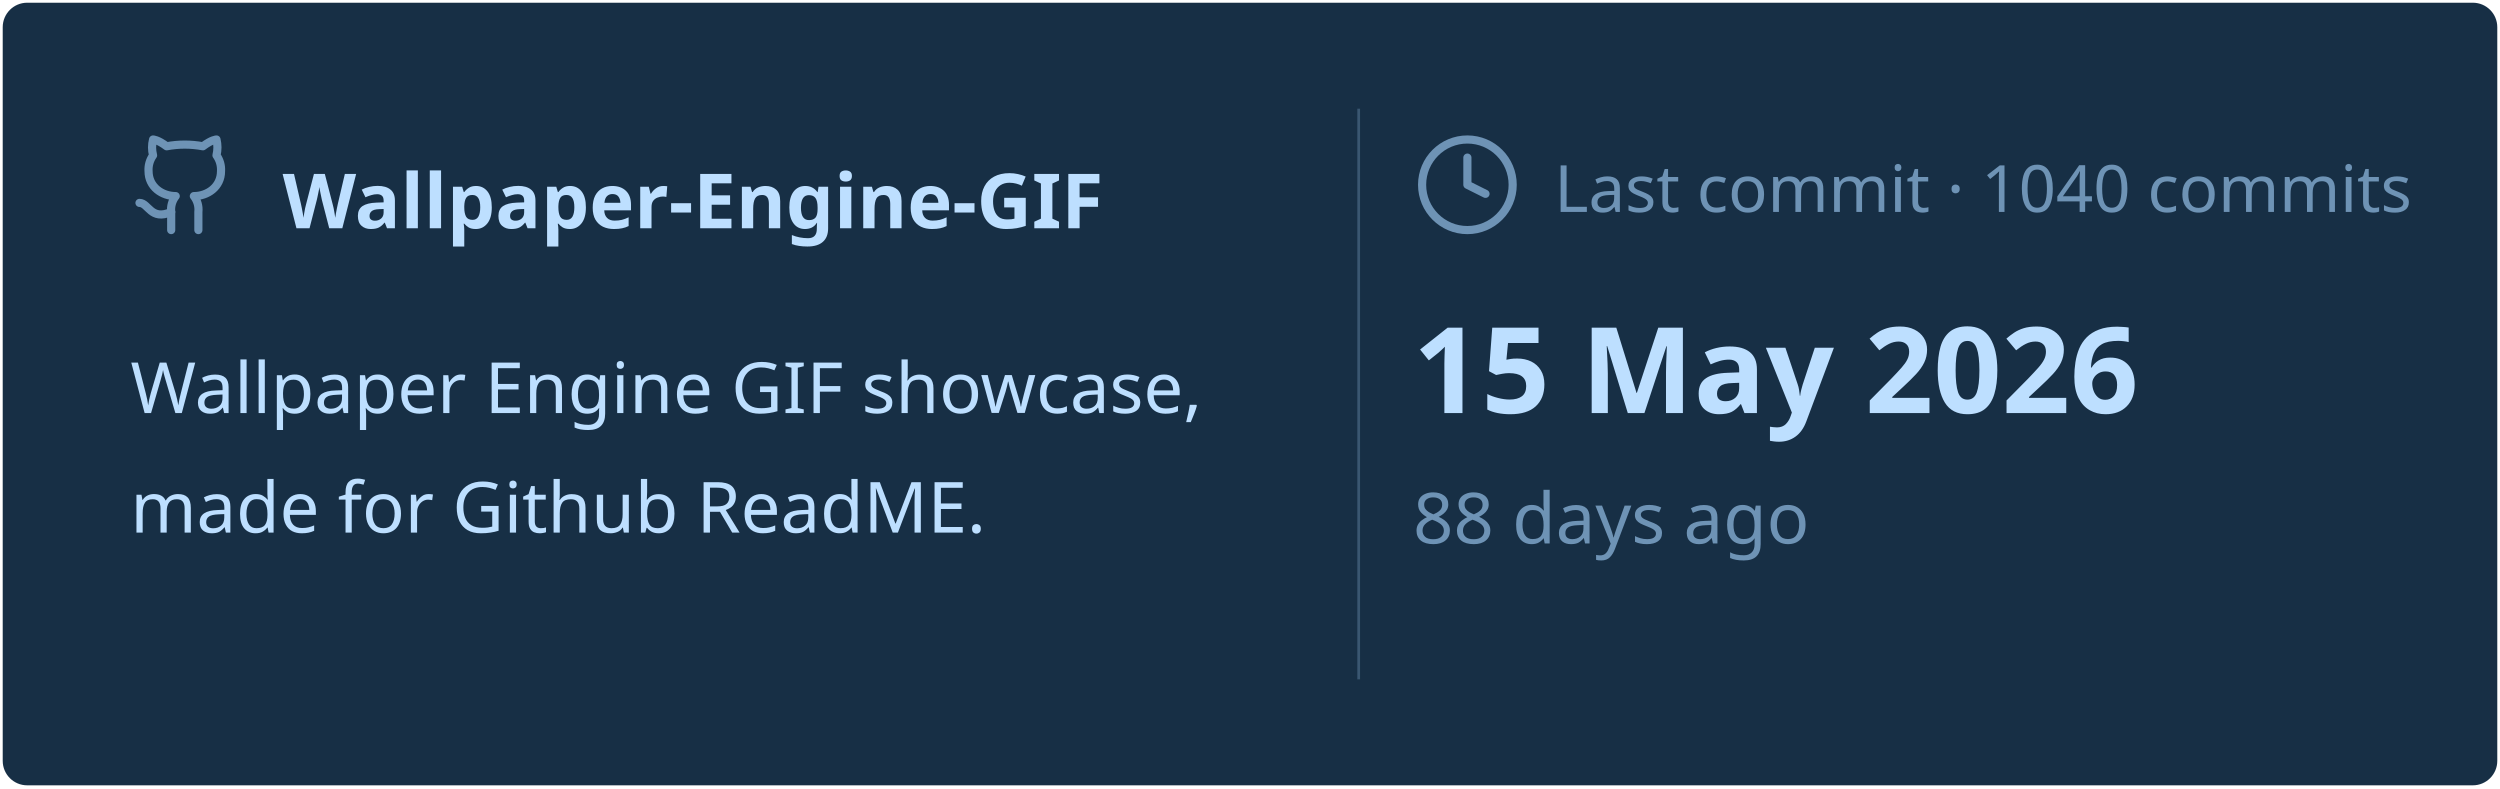
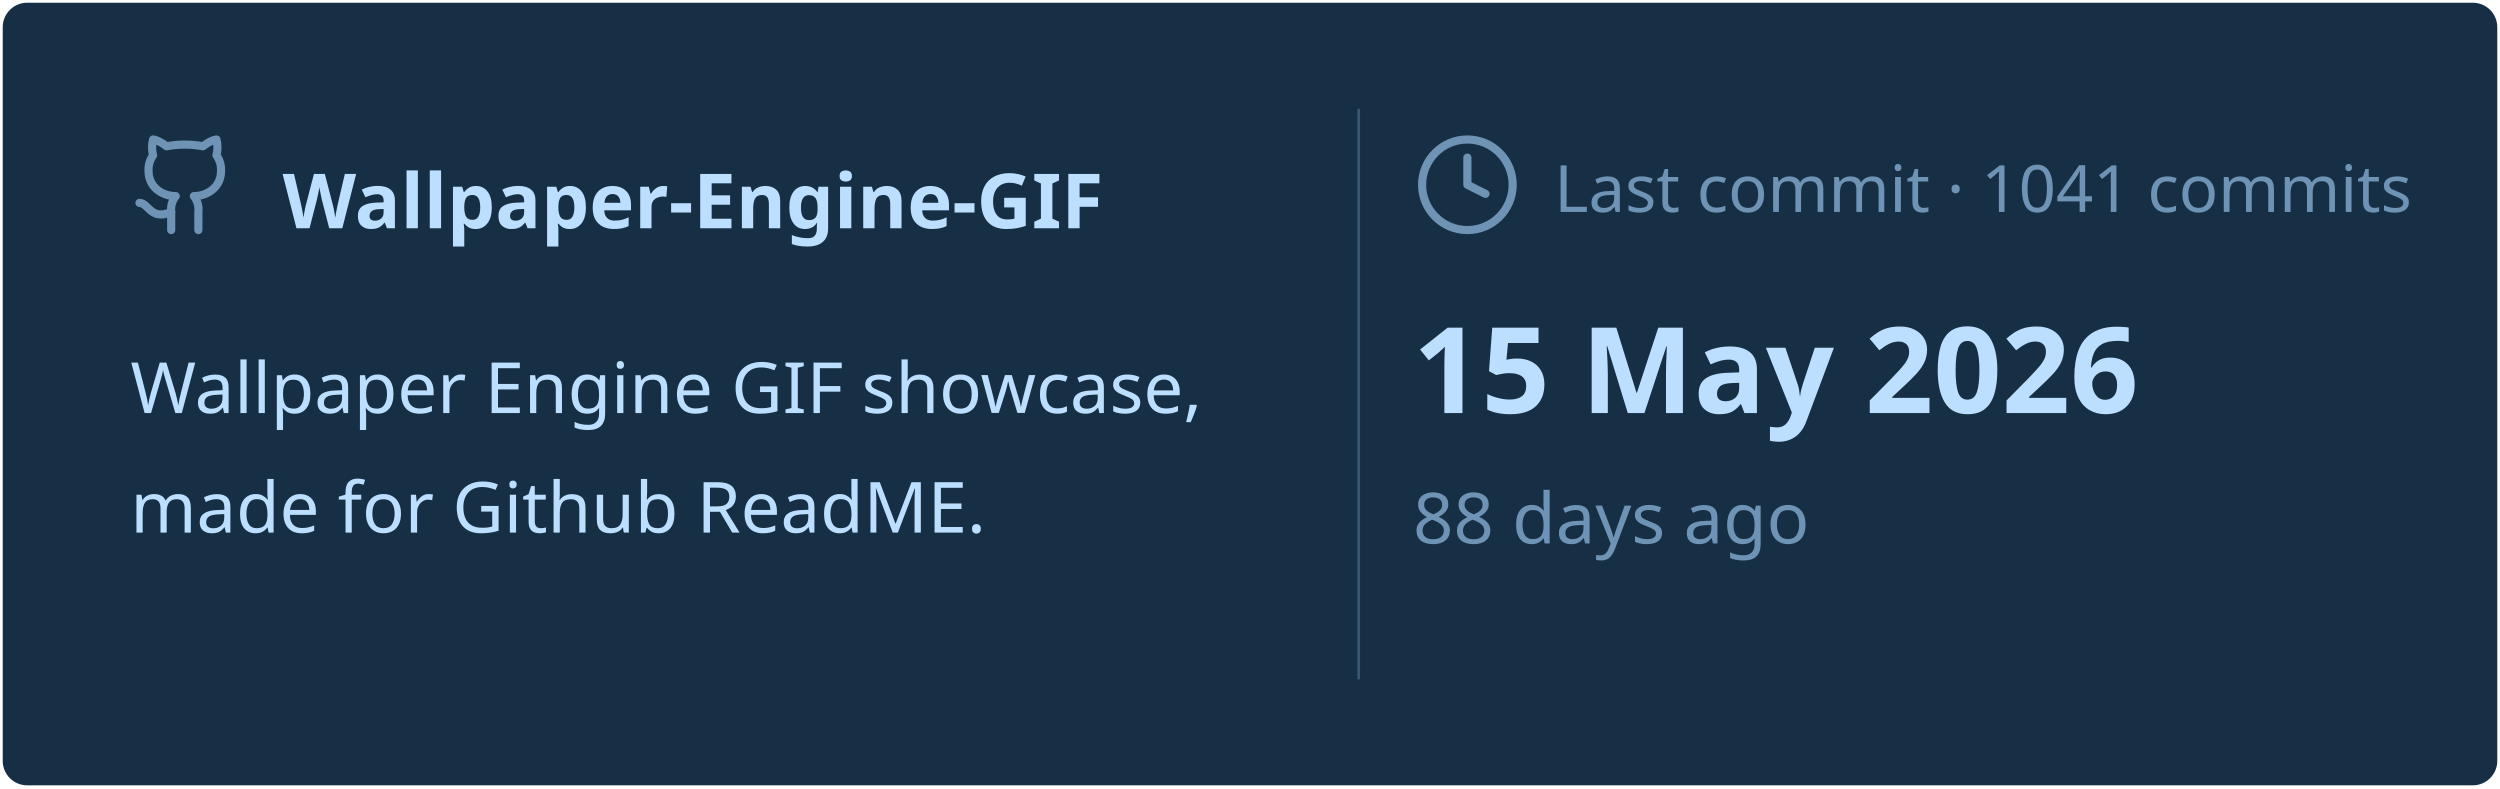
<svg xmlns="http://www.w3.org/2000/svg" viewBox="0 0 460 145" width="460px" height="145px">
  <rect stroke="#000000" stroke-opacity="0" fill="#172F45" rx="4.5" x="0.5" y="0.5" width="459" height="144" />
  <g transform="translate(24, 42)">
    <svg x="0" y="-18" width="20" height="20" viewBox="0 0 24 24" fill="none" stroke="#6E93B5" stroke-width="1.8" stroke-linecap="round" stroke-linejoin="round">
      <path d="M15 22v-4a4.8 4.8 0 0 0-1-3.5c3 0 6-2 6-5.5.08-1.25-.27-2.48-1-3.5.28-1.15.28-2.35 0-3.5 0 0-1 0-3 1.5-2.64-.5-5.36-.5-8 0C6 2 5 2 5 2c-.3 1.15-.3 2.35 0 3.5A5.403 5.403 0 0 0 4 9c0 3.5 3 5.5 6 5.5-.39.49-.68 1.05-.85 1.65-.17.6-.22 1.23-.15 1.85v4" />
      <path d="M9 18c-4.51 2-5-2-7-2" />
    </svg>
    <text x="28" y="0" font-family="&quot;Segoe UI&quot;, Ubuntu, sans-serif" font-size="14" font-weight="700" fill="#BDDFFF">Wallpaper-Engine-GIF</text>
  </g>
  <text x="24" y="76" font-family="&quot;Segoe UI&quot;, Ubuntu, sans-serif" font-size="13" font-weight="400" fill="#BDDFFF">Wallpaper Engine GIF showcase,</text>
  <text x="24" y="98" font-family="&quot;Segoe UI&quot;, Ubuntu, sans-serif" font-size="13" font-weight="400" fill="#BDDFFF">made for Github ReadME.</text>
  <line x1="250" y1="20" x2="250" y2="125" stroke="#6E93B5" stroke-width="0.5" stroke-opacity="0.4" />
  <svg x="260" y="24" width="20" height="20" viewBox="0 0 24 24" fill="none" stroke="#6E93B5" stroke-width="1.8" stroke-linecap="round" stroke-linejoin="round">
    <circle cx="12" cy="12" r="10" />
    <polyline points="12 6 12 12 16 14" />
  </svg>
-   <text x="286" y="39" font-family="&quot;Segoe UI&quot;, Ubuntu, sans-serif" font-size="12" font-weight="400" fill="#6E93B5">Last commit · 1040 commits</text>
+   <text x="286" y="39" font-family="&quot;Segoe UI&quot;, Ubuntu, sans-serif" font-size="12" font-weight="400" fill="#6E93B5">Last commit · 1041 commits</text>
  <text x="260" y="76" font-family="&quot;Segoe UI&quot;, Ubuntu, sans-serif" font-size="22" font-weight="700" fill="#BDDFFF">15 May 2026</text>
  <text x="260" y="100" font-family="&quot;Segoe UI&quot;, Ubuntu, sans-serif" font-size="13" font-weight="400" fill="#6E93B5">88 days ago</text>
</svg>
